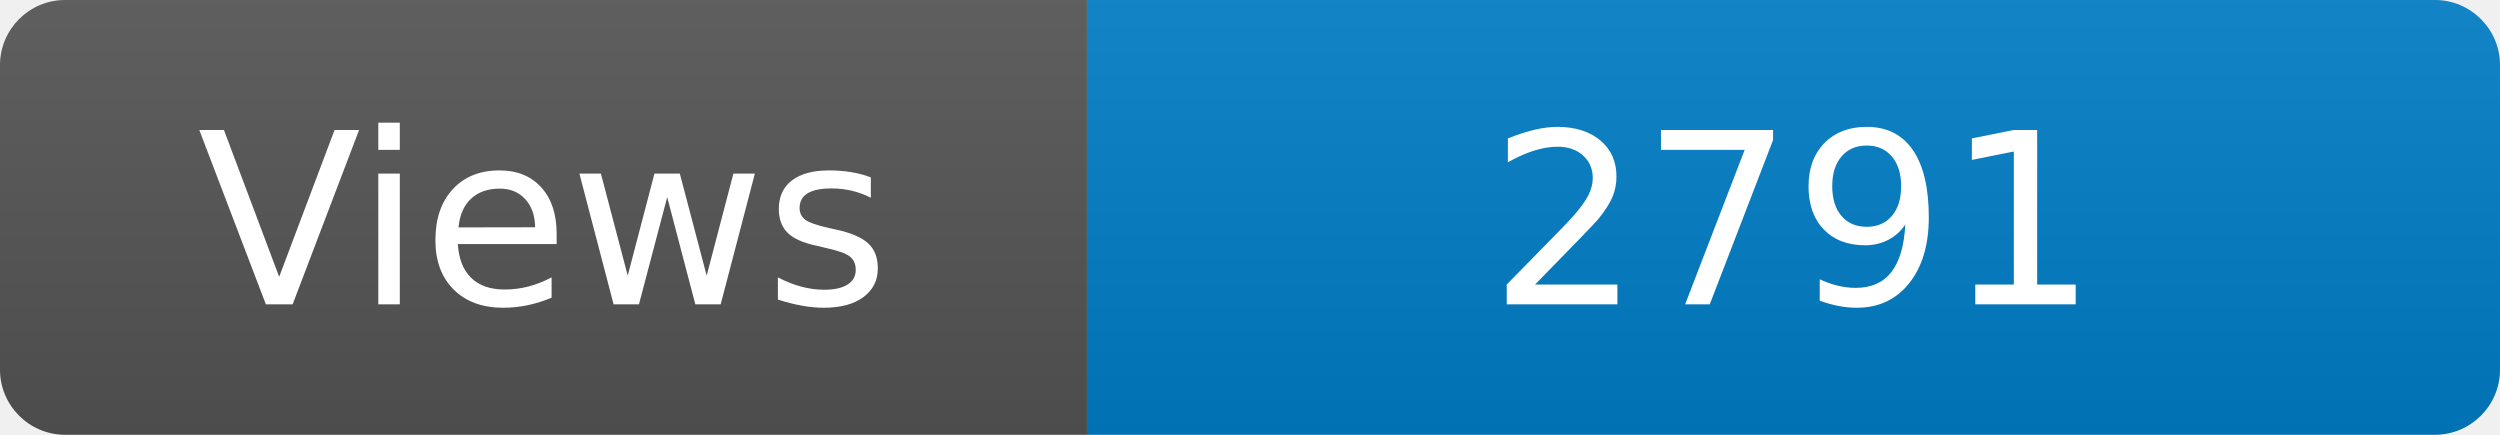
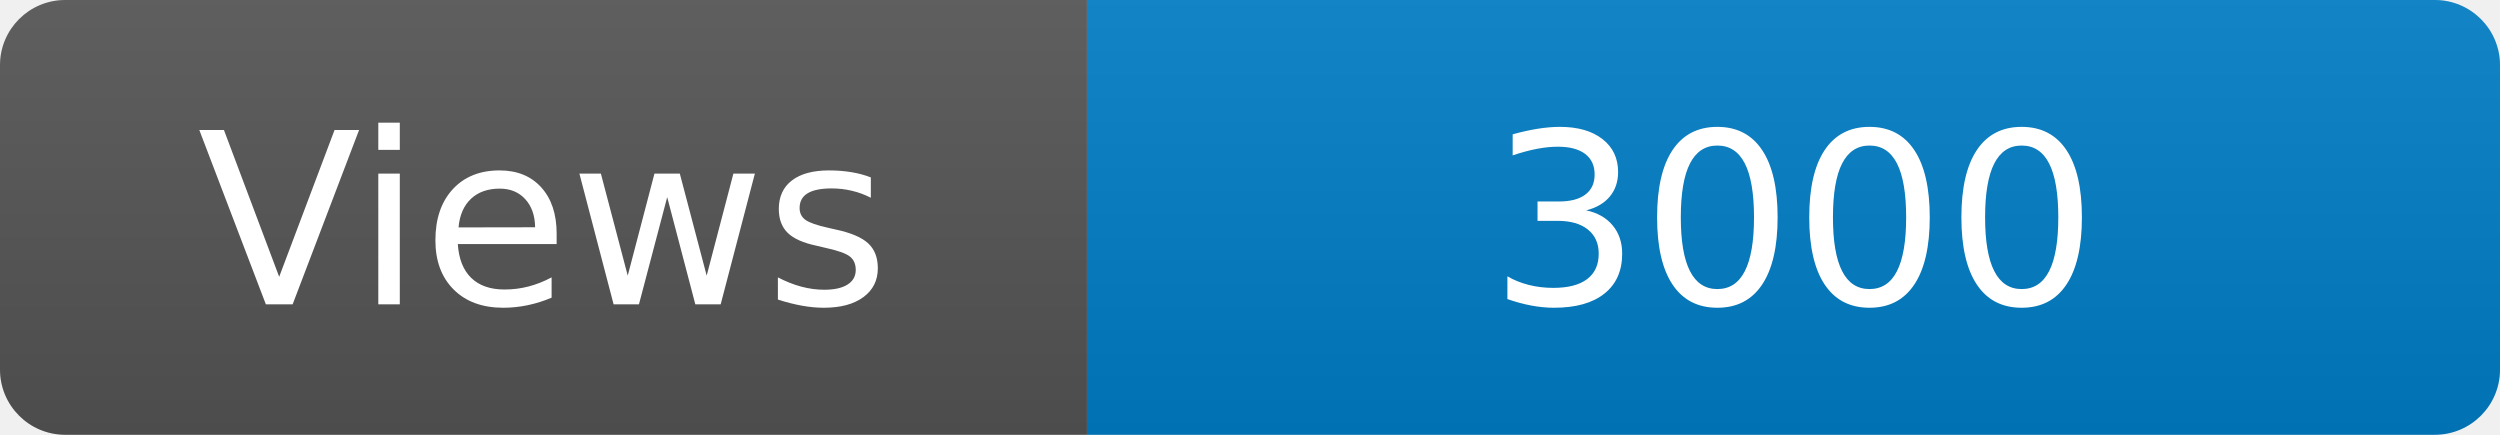
<svg xmlns="http://www.w3.org/2000/svg" width="115" height="20" role="img" aria-label="Maintained?: yes">
  <linearGradient id="s" x2="0" y2="100%">
    <stop offset="0" stop-color="#bbb" stop-opacity=".1" />
    <stop offset="1" stop-opacity=".1" />
  </linearGradient>
  <clipPath id="r">
    <rect width="115" height="20" rx="3" fill="#fff" />
  </clipPath>
  <g clip-path="url(#r)">
    <rect width="50" height="20" fill="#555" />
    <rect x="50" width="160" height="20" fill="#007ec6" />
    <rect width="115" height="20" fill="url(#s)" />
  </g>
  <g fill="#fff" text-anchor="middle" font-family="Verdana,Geneva,DejaVu Sans,sans-serif" font-size="110">
    <text x="250" y="140" transform="scale(.1)" fill="#fff">Views</text>
-     <text x="825" y="140" transform="scale(.1)" fill="#fff">2791</text>
+     <text x="825" y="140" transform="scale(.1)" fill="#fff">3000</text>
  </g>
</svg>
